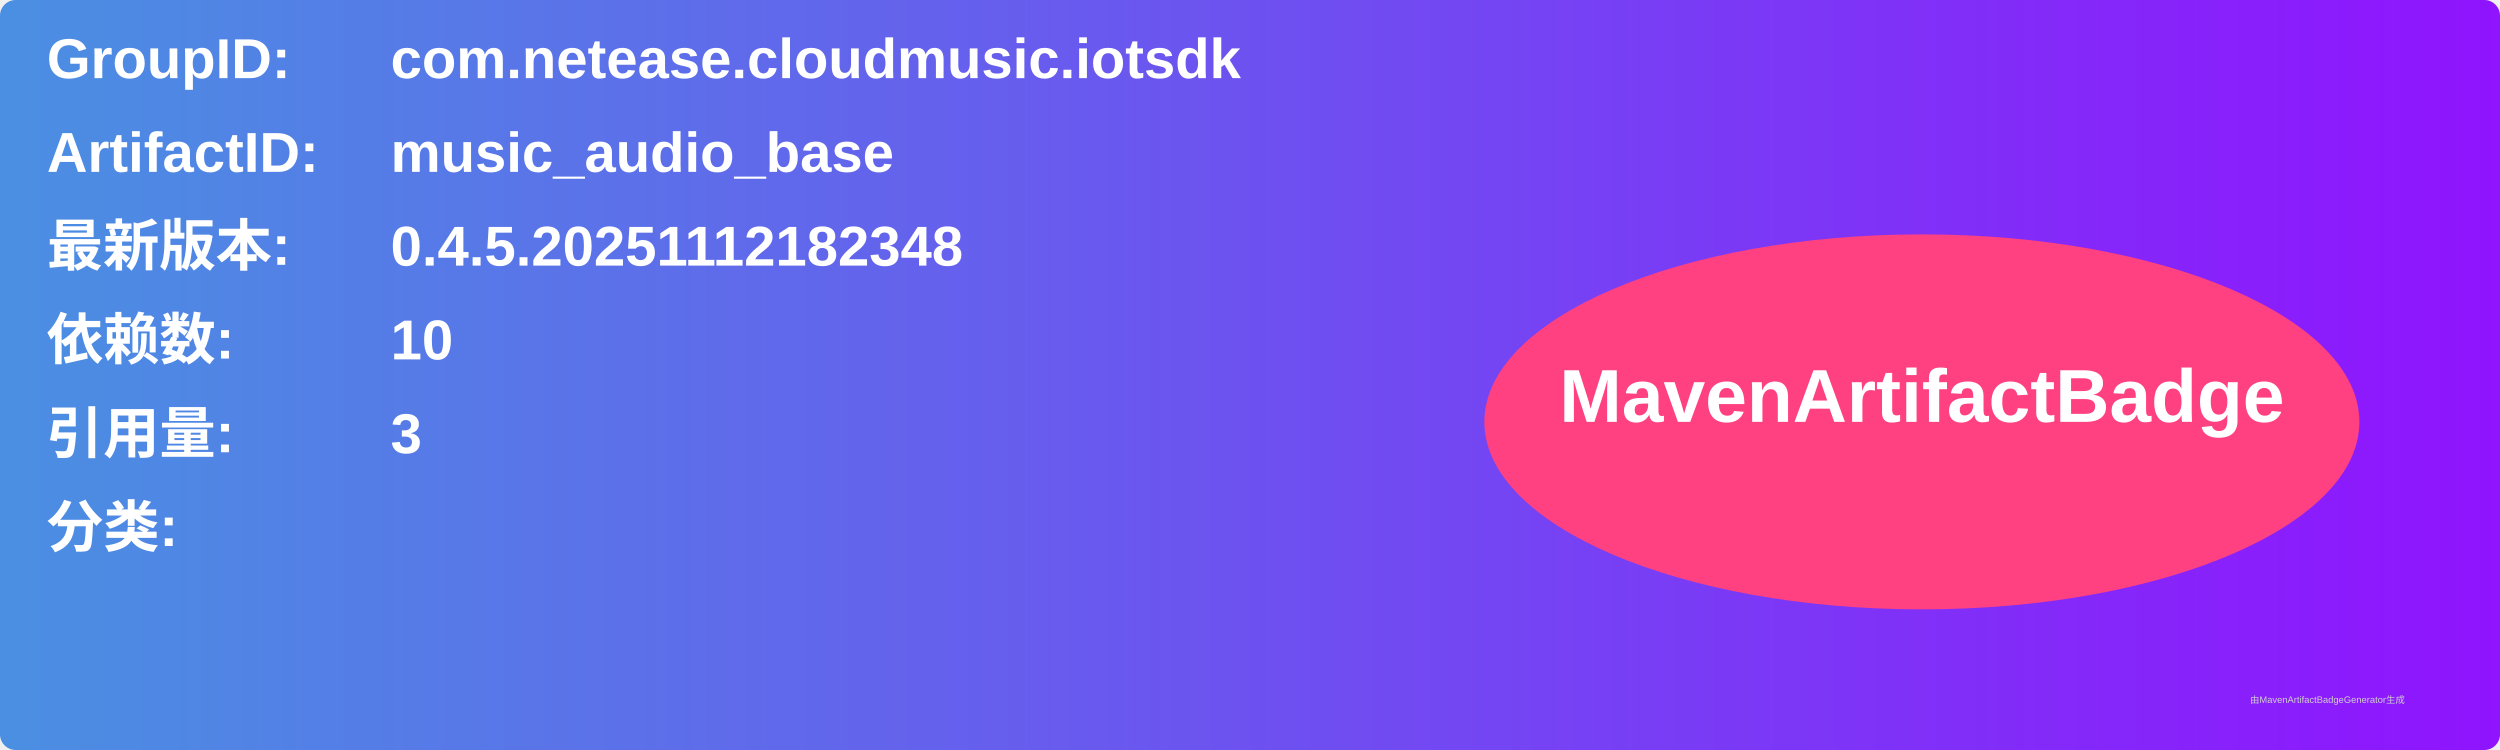
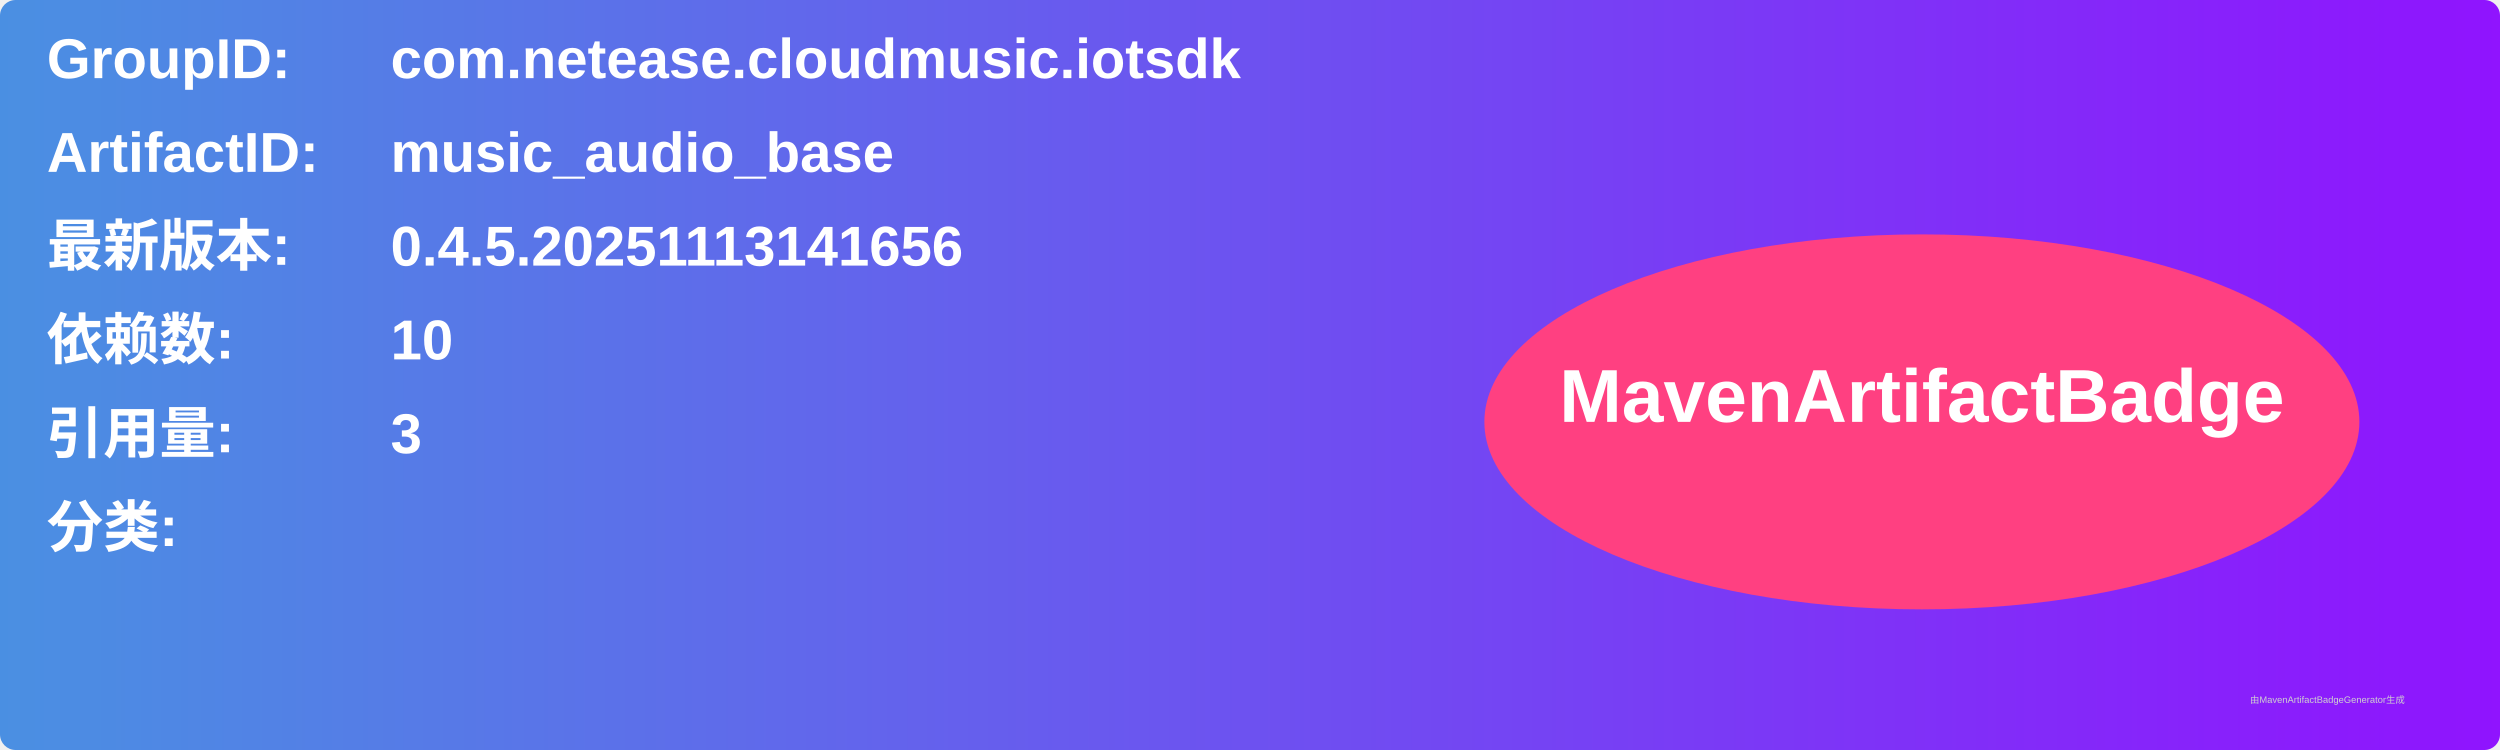
<svg xmlns="http://www.w3.org/2000/svg" width="800" height="240" viewBox="0 0 800 240">
  <linearGradient id="grad" x1="0%" y1="0%" x2="100%" y2="0%">
    <stop offset="0%" stop-color="#4a90e2" />
    <stop offset="100%" stop-color="#9013fe" />
  </linearGradient>
  <rect width="100%" height="100%" rx="5" ry="5" fill="url(#grad)" />
  <g transform="translate(15, 15)">
    <text x="0" y="10" font-family="Arial" font-size="18" fill="white" font-weight="bold" width="260">GroupID:</text>
    <text x="110" y="10" font-family="Arial" font-size="18" fill="white" font-weight="bold" width="460">com.netease.cloudmusic.iotsdk</text>
    <text x="0" y="40" font-family="Arial" font-size="18" fill="white" font-weight="bold" width="260">ArtifactID:</text>
    <text x="110" y="40" font-family="Arial" font-size="18" fill="white" font-weight="bold" width="460">music_audio_base</text>
    <text x="0" y="70" font-family="Arial" font-size="18" fill="white" font-weight="bold">最新版本:</text>
    <text x="110" y="70" font-family="Arial" font-size="18" fill="white" font-weight="bold">
-       <tspan font-weight="bold">0.4.5.20251112182348</tspan>
+       <tspan font-weight="bold">0.4.5.20251113141656</tspan>
    </text>
    <text x="0" y="100" font-family="Arial" font-size="18" fill="white" font-weight="bold">依赖数: </text>
    <text x="110" y="100" font-family="Arial" font-size="18" fill="white">
      <tspan font-weight="bold">10</tspan>
    </text>
    <text x="0" y="130" font-family="Arial" font-size="18" fill="white" font-weight="bold">引用量: </text>
    <text x="110" y="130" font-family="Arial" font-size="18" fill="white">
      <tspan font-weight="bold">3</tspan>
    </text>
    <text x="0" y="160" font-family="Arial" font-size="18" fill="white" font-weight="bold">分类:</text>
    <text x="10" y="190" font-family="Arial" font-size="10" fill="white">
      <tspan font-weight="bold" />
    </text>
    <ellipse cx="600" cy="120" rx="140" ry="60" fill="#ff4081" />
    <text x="600" y="120" text-anchor="middle" font-family="Arial" font-size="24" fill="white" font-weight="bold">MavenArtifactBadge</text>
  </g>
  <text x="720" y="225" font-family="Arial" font-size="3" fill="#d0d0d0">由MavenArtifactBadgeGenerator生成</text>
</svg>
